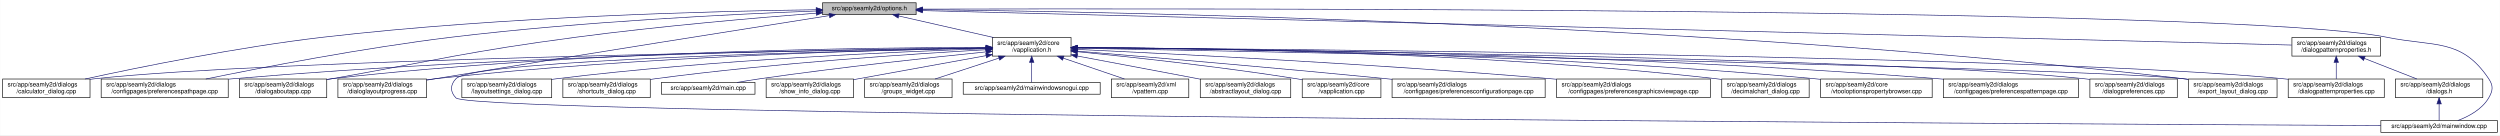
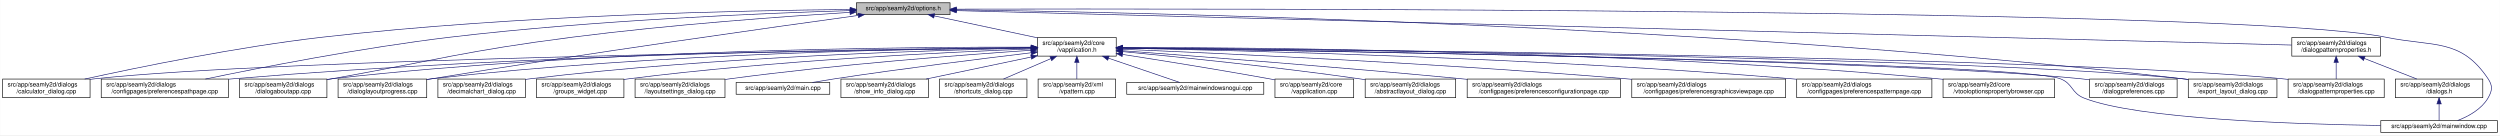
- <svg xmlns="http://www.w3.org/2000/svg" xmlns:xlink="http://www.w3.org/1999/xlink" width="4034pt" height="218pt" viewBox="0.00 0.00 4033.50 218.00">
+ <svg xmlns="http://www.w3.org/2000/svg" xmlns:xlink="http://www.w3.org/1999/xlink" width="4032pt" height="218pt" viewBox="0.00 0.00 4031.50 218.00">
  <g id="graph0" class="graph" transform="scale(1 1) rotate(0) translate(4 214)">
-     <polygon fill="white" stroke="transparent" points="-4,4 -4,-214 4029.5,-214 4029.5,4 -4,4" />
+     <polygon fill="white" stroke="transparent" points="-4,4 -4,-214 4027.5,-214 4027.5,4 -4,4" />
    <g id="node1" class="node">
      <g id="a_node1">
        <a xlink:title=" ">
-           <polygon fill="#bfbfbf" stroke="black" points="1323,-190.5 1323,-209.5 1474,-209.5 1474,-190.5 1323,-190.5" />
-           <text text-anchor="middle" x="1398.5" y="-197.5" font-family="Helvetica,sans-Serif" font-size="10.00">src/app/seamly2d/options.h</text>
+           <polygon fill="#bfbfbf" stroke="black" points="1377,-190.5 1377,-209.5 1528,-209.5 1528,-190.5 1377,-190.5" />
+           <text text-anchor="middle" x="1452.5" y="-197.5" font-family="Helvetica,sans-Serif" font-size="10.00">src/app/seamly2d/options.h</text>
        </a>
      </g>
    </g>
    <g id="node2" class="node">
      <g id="a_node2">
        <a xlink:href="../../d9/d02/vapplication_8h.html" target="_top" xlink:title=" ">
-           <polygon fill="white" stroke="black" points="1597,-123.5 1597,-153.5 1724,-153.5 1724,-123.5 1597,-123.5" />
-           <text text-anchor="start" x="1605" y="-141.5" font-family="Helvetica,sans-Serif" font-size="10.00">src/app/seamly2d/core</text>
-           <text text-anchor="middle" x="1660.5" y="-130.5" font-family="Helvetica,sans-Serif" font-size="10.00">/vapplication.h</text>
+           <polygon fill="white" stroke="black" points="1669,-123.5 1669,-153.5 1796,-153.5 1796,-123.5 1669,-123.5" />
+           <text text-anchor="start" x="1677" y="-141.5" font-family="Helvetica,sans-Serif" font-size="10.00">src/app/seamly2d/core</text>
+           <text text-anchor="middle" x="1732.5" y="-130.5" font-family="Helvetica,sans-Serif" font-size="10.00">/vapplication.h</text>
        </a>
      </g>
    </g>
    <g id="edge1" class="edge">
-       <path fill="none" stroke="midnightblue" d="M1445.92,-188.23C1488.74,-178.51 1552,-164.14 1598.75,-153.52" />
-       <polygon fill="midnightblue" stroke="midnightblue" points="1445.01,-184.85 1436.04,-190.48 1446.57,-191.67 1445.01,-184.85" />
+       <path fill="none" stroke="midnightblue" d="M1502.47,-188.38C1548.97,-178.5 1618.49,-163.73 1668.92,-153.01" />
+       <polygon fill="midnightblue" stroke="midnightblue" points="1501.67,-184.97 1492.62,-190.48 1503.13,-191.82 1501.67,-184.97" />
    </g>
    <g id="node5" class="node">
      <g id="a_node5">
        <a xlink:href="../../d7/dfa/calculator__dialog_8cpp.html" target="_top" xlink:title=" ">
          <polygon fill="white" stroke="black" points="0,-56.5 0,-86.5 141,-86.5 141,-56.5 0,-56.5" />
          <text text-anchor="start" x="8" y="-74.5" font-family="Helvetica,sans-Serif" font-size="10.00">src/app/seamly2d/dialogs</text>
          <text text-anchor="middle" x="70.5" y="-63.5" font-family="Helvetica,sans-Serif" font-size="10.00">/calculator_dialog.cpp</text>
        </a>
      </g>
    </g>
    <g id="edge24" class="edge">
-       <path fill="none" stroke="midnightblue" d="M1312.68,-198.29C1154.78,-196.16 807.78,-187.7 517.5,-154 379.2,-137.95 219.12,-105.29 133.04,-86.55" />
-       <polygon fill="midnightblue" stroke="midnightblue" points="1312.76,-201.79 1322.8,-198.42 1312.85,-194.79 1312.76,-201.79" />
-     </g>
-     <g id="node7" class="node">
-       <g id="a_node7">
+       <path fill="none" stroke="midnightblue" d="M1366.82,-198.69C1201.6,-197.25 827.7,-189.91 515.5,-154 377.59,-138.14 217.98,-105.33 132.38,-86.53" />
+       <polygon fill="midnightblue" stroke="midnightblue" points="1366.89,-202.19 1376.92,-198.77 1366.95,-195.19 1366.89,-202.19" />
+     </g>
+     <g id="node8" class="node">
+       <g id="a_node8">
        <a xlink:href="../../dc/d20/preferencespathpage_8cpp.html" target="_top" xlink:title=" ">
          <polygon fill="white" stroke="black" points="159,-56.5 159,-86.5 364,-86.5 364,-56.5 159,-56.5" />
          <text text-anchor="start" x="167" y="-74.5" font-family="Helvetica,sans-Serif" font-size="10.00">src/app/seamly2d/dialogs</text>
          <text text-anchor="middle" x="261.5" y="-63.5" font-family="Helvetica,sans-Serif" font-size="10.00">/configpages/preferencespathpage.cpp</text>
        </a>
      </g>
    </g>
    <g id="edge25" class="edge">
-       <path fill="none" stroke="midnightblue" d="M1312.79,-196.23C1184.49,-191.42 935.06,-179.49 724.5,-154 582.3,-136.79 417.47,-104.87 327.87,-86.5" />
-       <polygon fill="midnightblue" stroke="midnightblue" points="1312.82,-199.74 1322.95,-196.61 1313.08,-192.74 1312.82,-199.74" />
-     </g>
-     <g id="node12" class="node">
-       <g id="a_node12">
+       <path fill="none" stroke="midnightblue" d="M1366.73,-196.88C1229.87,-192.8 953.84,-181.64 721.5,-154 579.96,-137.16 415.95,-105.03 327.04,-86.54" />
+       <polygon fill="midnightblue" stroke="midnightblue" points="1366.64,-200.38 1376.74,-197.18 1366.85,-193.39 1366.64,-200.38" />
+     </g>
+     <g id="node10" class="node">
+       <g id="a_node10">
        <a xlink:href="../../dd/d64/dialogaboutapp_8cpp.html" target="_top" xlink:title=" ">
          <polygon fill="white" stroke="black" points="382,-56.5 382,-86.5 523,-86.5 523,-56.5 382,-56.5" />
          <text text-anchor="start" x="390" y="-74.5" font-family="Helvetica,sans-Serif" font-size="10.00">src/app/seamly2d/dialogs</text>
          <text text-anchor="middle" x="452.5" y="-63.5" font-family="Helvetica,sans-Serif" font-size="10.00">/dialogaboutapp.cpp</text>
        </a>
      </g>
    </g>
    <g id="edge26" class="edge">
-       <path fill="none" stroke="midnightblue" d="M1312.82,-192.76C1217.9,-185.39 1060.42,-171.86 925.5,-154 749.41,-130.68 706.41,-117.92 531.5,-87 528.75,-86.51 525.95,-86.02 523.13,-85.51" />
-       <polygon fill="midnightblue" stroke="midnightblue" points="1312.7,-196.26 1322.94,-193.54 1313.24,-189.28 1312.7,-196.26" />
-     </g>
-     <g id="node13" class="node">
-       <g id="a_node13">
+       <path fill="none" stroke="midnightblue" d="M1366.37,-194.07C1260.62,-187.47 1075.9,-174.22 918.5,-154 745.36,-131.76 703.35,-117.65 531.5,-87 528.75,-86.51 525.96,-86.01 523.13,-85.5" />
+       <polygon fill="midnightblue" stroke="midnightblue" points="1366.47,-197.58 1376.67,-194.7 1366.91,-190.59 1366.47,-197.58" />
+     </g>
+     <g id="node12" class="node">
+       <g id="a_node12">
        <a xlink:href="../../d6/d89/dialoglayoutprogress_8cpp.html" target="_top" xlink:title=" ">
          <polygon fill="white" stroke="black" points="541,-56.5 541,-86.5 684,-86.5 684,-56.5 541,-56.5" />
          <text text-anchor="start" x="549" y="-74.5" font-family="Helvetica,sans-Serif" font-size="10.00">src/app/seamly2d/dialogs</text>
          <text text-anchor="middle" x="612.5" y="-63.5" font-family="Helvetica,sans-Serif" font-size="10.00">/dialoglayoutprogress.cpp</text>
        </a>
      </g>
    </g>
-     <g id="edge31" class="edge">
-       <path fill="none" stroke="midnightblue" d="M1333.98,-188.86C1210.53,-169.42 932.39,-125.43 698.5,-87 693.87,-86.24 689.1,-85.45 684.29,-84.65" />
-       <polygon fill="midnightblue" stroke="midnightblue" points="1333.59,-192.34 1344.02,-190.44 1334.68,-185.43 1333.59,-192.34" />
+     <g id="edge27" class="edge">
+       <path fill="none" stroke="midnightblue" d="M1379.58,-189.07C1244.04,-170.43 944.22,-128.35 692.5,-87 689.71,-86.54 686.88,-86.07 684.01,-85.58" />
+       <polygon fill="midnightblue" stroke="midnightblue" points="1379.45,-192.58 1389.83,-190.48 1380.4,-185.65 1379.45,-192.58" />
    </g>
    <g id="node16" class="node">
      <g id="a_node16">
        <a xlink:href="../../dd/d54/export__layout__dialog_8cpp.html" target="_top" xlink:title=" ">
-           <polygon fill="white" stroke="black" points="3527,-56.5 3527,-86.5 3670,-86.5 3670,-56.5 3527,-56.5" />
-           <text text-anchor="start" x="3535" y="-74.5" font-family="Helvetica,sans-Serif" font-size="10.00">src/app/seamly2d/dialogs</text>
-           <text text-anchor="middle" x="3598.5" y="-63.5" font-family="Helvetica,sans-Serif" font-size="10.00">/export_layout_dialog.cpp</text>
+           <polygon fill="white" stroke="black" points="3525,-56.5 3525,-86.5 3668,-86.5 3668,-56.5 3525,-56.5" />
+           <text text-anchor="start" x="3533" y="-74.5" font-family="Helvetica,sans-Serif" font-size="10.00">src/app/seamly2d/dialogs</text>
+           <text text-anchor="middle" x="3596.5" y="-63.5" font-family="Helvetica,sans-Serif" font-size="10.00">/export_layout_dialog.cpp</text>
        </a>
      </g>
    </g>
    <g id="edge32" class="edge">
-       <path fill="none" stroke="midnightblue" d="M1484.77,-198.35C1773.56,-195.34 2732.43,-178.63 3518.5,-87 3521.16,-86.69 3523.87,-86.35 3526.61,-85.97" />
-       <polygon fill="midnightblue" stroke="midnightblue" points="1484.34,-194.85 1474.37,-198.46 1484.41,-201.85 1484.34,-194.85" />
-     </g>
-     <g id="node23" class="node">
-       <g id="a_node23">
+       <path fill="none" stroke="midnightblue" d="M1538.39,-198.11C1821.73,-194.38 2752.23,-175.7 3515.5,-87 3518.48,-86.65 3521.52,-86.27 3524.58,-85.85" />
+       <polygon fill="midnightblue" stroke="midnightblue" points="1538.14,-194.61 1528.19,-198.24 1538.23,-201.61 1538.14,-194.61" />
+     </g>
+     <g id="node24" class="node">
+       <g id="a_node24">
        <a xlink:href="../../d8/dd9/mainwindow_8cpp.html" target="_top" xlink:title=" ">
-           <polygon fill="white" stroke="black" points="3837.5,-0.5 3837.5,-19.5 4025.5,-19.5 4025.5,-0.5 3837.5,-0.5" />
-           <text text-anchor="middle" x="3931.5" y="-7.5" font-family="Helvetica,sans-Serif" font-size="10.00">src/app/seamly2d/mainwindow.cpp</text>
+           <polygon fill="white" stroke="black" points="3835.5,-0.5 3835.5,-19.5 4023.5,-19.5 4023.5,-0.5 3835.5,-0.5" />
+           <text text-anchor="middle" x="3929.5" y="-7.5" font-family="Helvetica,sans-Serif" font-size="10.00">src/app/seamly2d/mainwindow.cpp</text>
        </a>
      </g>
    </g>
    <g id="edge33" class="edge">
-       <path fill="none" stroke="midnightblue" d="M1484.5,-199.28C1891.22,-200.37 3611.75,-202.09 3846.5,-154 3924.04,-138.12 3967.3,-152.66 4011.5,-87 4019.19,-75.57 4018.46,-67.89 4011.5,-56 4000.8,-37.71 3979.63,-26.27 3961.75,-19.51" />
-       <polygon fill="midnightblue" stroke="midnightblue" points="1484.29,-195.78 1474.28,-199.26 1484.27,-202.78 1484.29,-195.78" />
+       <path fill="none" stroke="midnightblue" d="M1538.14,-199.24C1938.36,-200.12 3614.54,-200.95 3843.5,-154 3921.03,-138.1 3964.3,-152.66 4008.5,-87 4016.19,-75.57 4015.42,-67.91 4008.5,-56 3997.95,-37.85 3977.04,-26.41 3959.38,-19.61" />
+       <polygon fill="midnightblue" stroke="midnightblue" points="1538.09,-195.74 1528.08,-199.22 1538.07,-202.74 1538.09,-195.74" />
    </g>
    <g id="node25" class="node">
      <g id="a_node25">
        <a xlink:href="../../d5/d4e/dialogpatternproperties_8h.html" target="_top" xlink:title=" ">
-           <polygon fill="white" stroke="black" points="3694,-123.5 3694,-153.5 3837,-153.5 3837,-123.5 3694,-123.5" />
-           <text text-anchor="start" x="3702" y="-141.5" font-family="Helvetica,sans-Serif" font-size="10.00">src/app/seamly2d/dialogs</text>
-           <text text-anchor="middle" x="3765.5" y="-130.5" font-family="Helvetica,sans-Serif" font-size="10.00">/dialogpatternproperties.h</text>
-         </a>
-       </g>
-     </g>
-     <g id="edge27" class="edge">
-       <path fill="none" stroke="midnightblue" d="M1484.48,-196.84C1859.48,-187.41 3348.54,-149.98 3693.77,-141.3" />
-       <polygon fill="midnightblue" stroke="midnightblue" points="1484.15,-193.35 1474.24,-197.1 1484.33,-200.34 1484.15,-193.35" />
+           <polygon fill="white" stroke="black" points="3692,-123.5 3692,-153.5 3835,-153.5 3835,-123.5 3692,-123.5" />
+           <text text-anchor="start" x="3700" y="-141.5" font-family="Helvetica,sans-Serif" font-size="10.00">src/app/seamly2d/dialogs</text>
+           <text text-anchor="middle" x="3763.5" y="-130.5" font-family="Helvetica,sans-Serif" font-size="10.00">/dialogpatternproperties.h</text>
+         </a>
+       </g>
+     </g>
+     <g id="edge28" class="edge">
+       <path fill="none" stroke="midnightblue" d="M1538.14,-196.8C1906.48,-187.31 3352.6,-150.08 3691.95,-141.34" />
+       <polygon fill="midnightblue" stroke="midnightblue" points="1537.98,-193.3 1528.08,-197.05 1538.16,-200.3 1537.98,-193.3" />
    </g>
    <g id="node3" class="node">
      <g id="a_node3">
-         <a xlink:href="../../dd/db4/abstractlayout__dialog_8cpp.html" target="_top" xlink:title=" ">
-           <polygon fill="white" stroke="black" points="1932.5,-56.5 1932.5,-86.5 2078.5,-86.5 2078.5,-56.5 1932.5,-56.5" />
-           <text text-anchor="start" x="1940.5" y="-74.5" font-family="Helvetica,sans-Serif" font-size="10.00">src/app/seamly2d/dialogs</text>
-           <text text-anchor="middle" x="2005.5" y="-63.5" font-family="Helvetica,sans-Serif" font-size="10.00">/abstractlayout_dialog.cpp</text>
+         <a xlink:href="../../d3/dd8/vapplication_8cpp.html" target="_top" xlink:title=" ">
+           <polygon fill="white" stroke="black" points="2052,-56.5 2052,-86.5 2179,-86.5 2179,-56.5 2052,-56.5" />
+           <text text-anchor="start" x="2060" y="-74.5" font-family="Helvetica,sans-Serif" font-size="10.00">src/app/seamly2d/core</text>
+           <text text-anchor="middle" x="2115.5" y="-63.5" font-family="Helvetica,sans-Serif" font-size="10.00">/vapplication.cpp</text>
        </a>
      </g>
    </g>
    <g id="edge2" class="edge">
-       <path fill="none" stroke="midnightblue" d="M1734.09,-123.64C1792.57,-112.62 1873.96,-97.28 1932.33,-86.29" />
-       <polygon fill="midnightblue" stroke="midnightblue" points="1733.36,-120.21 1724.18,-125.5 1734.66,-127.09 1733.36,-120.21" />
+       <path fill="none" stroke="midnightblue" d="M1806.36,-126.2C1869.24,-116.41 1961.93,-101.56 2042.5,-87 2045.55,-86.45 2048.67,-85.87 2051.82,-85.28" />
+       <polygon fill="midnightblue" stroke="midnightblue" points="1805.48,-122.8 1796.14,-127.79 1806.56,-129.72 1805.48,-122.8" />
    </g>
    <g id="node4" class="node">
      <g id="a_node4">
-         <a xlink:href="../../d3/dd8/vapplication_8cpp.html" target="_top" xlink:title=" ">
-           <polygon fill="white" stroke="black" points="2097,-56.5 2097,-86.5 2224,-86.5 2224,-56.5 2097,-56.5" />
-           <text text-anchor="start" x="2105" y="-74.5" font-family="Helvetica,sans-Serif" font-size="10.00">src/app/seamly2d/core</text>
-           <text text-anchor="middle" x="2160.5" y="-63.5" font-family="Helvetica,sans-Serif" font-size="10.00">/vapplication.cpp</text>
+         <a xlink:href="../../dd/db4/abstractlayout__dialog_8cpp.html" target="_top" xlink:title=" ">
+           <polygon fill="white" stroke="black" points="2197.5,-56.5 2197.5,-86.5 2343.5,-86.5 2343.5,-56.5 2197.5,-56.5" />
+           <text text-anchor="start" x="2205.5" y="-74.5" font-family="Helvetica,sans-Serif" font-size="10.00">src/app/seamly2d/dialogs</text>
+           <text text-anchor="middle" x="2270.5" y="-63.5" font-family="Helvetica,sans-Serif" font-size="10.00">/abstractlayout_dialog.cpp</text>
        </a>
      </g>
    </g>
    <g id="edge3" class="edge">
-       <path fill="none" stroke="midnightblue" d="M1734.12,-130.56C1819.41,-122.12 1964.04,-106.53 2087.5,-87 2090.56,-86.52 2093.69,-85.99 2096.85,-85.45" />
-       <polygon fill="midnightblue" stroke="midnightblue" points="1733.62,-127.09 1724.02,-131.56 1734.31,-134.06 1733.62,-127.09" />
+       <path fill="none" stroke="midnightblue" d="M1806.46,-130.72C1896.63,-122.13 2053.59,-106.11 2187.5,-87 2190.69,-86.55 2193.94,-86.06 2197.22,-85.56" />
+       <polygon fill="midnightblue" stroke="midnightblue" points="1805.96,-127.25 1796.33,-131.68 1806.62,-134.22 1805.96,-127.25" />
    </g>
    <g id="edge4" class="edge">
-       <path fill="none" stroke="midnightblue" d="M1586.51,-136.48C1323.28,-132.62 432.93,-117.58 149.5,-87 146.73,-86.7 143.91,-86.36 141.06,-85.99" />
-       <polygon fill="midnightblue" stroke="midnightblue" points="1586.67,-139.98 1596.72,-136.63 1586.77,-132.98 1586.67,-139.98" />
+       <path fill="none" stroke="midnightblue" d="M1658.64,-136.61C1387.57,-133.12 447.77,-118.95 149.5,-87 146.73,-86.7 143.91,-86.36 141.06,-85.99" />
+       <polygon fill="midnightblue" stroke="midnightblue" points="1658.72,-140.11 1668.76,-136.74 1658.81,-133.11 1658.72,-140.11" />
    </g>
    <g id="node6" class="node">
      <g id="a_node6">
        <a xlink:href="../../d2/d2d/preferencesconfigurationpage_8cpp.html" target="_top" xlink:title=" ">
-           <polygon fill="white" stroke="black" points="2242,-56.5 2242,-86.5 2489,-86.5 2489,-56.5 2242,-56.5" />
-           <text text-anchor="start" x="2250" y="-74.5" font-family="Helvetica,sans-Serif" font-size="10.00">src/app/seamly2d/dialogs</text>
-           <text text-anchor="middle" x="2365.5" y="-63.5" font-family="Helvetica,sans-Serif" font-size="10.00">/configpages/preferencesconfigurationpage.cpp</text>
+           <polygon fill="white" stroke="black" points="2362,-56.5 2362,-86.5 2609,-86.5 2609,-56.5 2362,-56.5" />
+           <text text-anchor="start" x="2370" y="-74.5" font-family="Helvetica,sans-Serif" font-size="10.00">src/app/seamly2d/dialogs</text>
+           <text text-anchor="middle" x="2485.5" y="-63.5" font-family="Helvetica,sans-Serif" font-size="10.00">/configpages/preferencesconfigurationpage.cpp</text>
        </a>
      </g>
    </g>
    <g id="edge5" class="edge">
-       <path fill="none" stroke="midnightblue" d="M1734.25,-131.48C1843.24,-122.46 2053.74,-104.63 2232.5,-87 2235.62,-86.69 2238.78,-86.38 2241.97,-86.05" />
-       <polygon fill="midnightblue" stroke="midnightblue" points="1733.7,-128.01 1724.02,-132.32 1734.28,-134.99 1733.7,-128.01" />
+       <path fill="none" stroke="midnightblue" d="M1806.58,-132.12C1922.92,-123.53 2155.52,-105.76 2352.5,-87 2355.62,-86.7 2358.78,-86.4 2361.97,-86.08" />
+       <polygon fill="midnightblue" stroke="midnightblue" points="1806.08,-128.65 1796.37,-132.88 1806.6,-135.63 1806.08,-128.65" />
+     </g>
+     <g id="node7" class="node">
+       <g id="a_node7">
+         <a xlink:href="../../d9/d70/preferencesgraphicsviewpage_8cpp.html" target="_top" xlink:title=" ">
+           <polygon fill="white" stroke="black" points="2627.5,-56.5 2627.5,-86.5 2875.5,-86.5 2875.5,-56.5 2627.5,-56.5" />
+           <text text-anchor="start" x="2635.5" y="-74.5" font-family="Helvetica,sans-Serif" font-size="10.00">src/app/seamly2d/dialogs</text>
+           <text text-anchor="middle" x="2751.5" y="-63.5" font-family="Helvetica,sans-Serif" font-size="10.00">/configpages/preferencesgraphicsviewpage.cpp</text>
+         </a>
+       </g>
    </g>
    <g id="edge6" class="edge">
-       <path fill="none" stroke="midnightblue" d="M1586.46,-136.94C1388.92,-134.95 833.08,-126.03 372.5,-87 369.79,-86.77 367.04,-86.52 364.27,-86.26" />
-       <polygon fill="midnightblue" stroke="midnightblue" points="1586.68,-140.45 1596.72,-137.04 1586.75,-133.45 1586.68,-140.45" />
-     </g>
-     <g id="node8" class="node">
-       <g id="a_node8">
-         <a xlink:href="../../d9/d70/preferencesgraphicsviewpage_8cpp.html" target="_top" xlink:title=" ">
-           <polygon fill="white" stroke="black" points="2507.5,-56.5 2507.5,-86.5 2755.5,-86.5 2755.5,-56.5 2507.5,-56.5" />
-           <text text-anchor="start" x="2515.5" y="-74.5" font-family="Helvetica,sans-Serif" font-size="10.00">src/app/seamly2d/dialogs</text>
-           <text text-anchor="middle" x="2631.5" y="-63.5" font-family="Helvetica,sans-Serif" font-size="10.00">/configpages/preferencesgraphicsviewpage.cpp</text>
-         </a>
-       </g>
+       <path fill="none" stroke="midnightblue" d="M1806.31,-134.56C1958.28,-128.22 2317.08,-111.81 2617.5,-87 2620.76,-86.73 2624.07,-86.45 2627.41,-86.15" />
+       <polygon fill="midnightblue" stroke="midnightblue" points="1806.01,-131.07 1796.16,-134.98 1806.3,-138.06 1806.01,-131.07" />
    </g>
    <g id="edge7" class="edge">
-       <path fill="none" stroke="midnightblue" d="M1734.27,-134.23C1880.2,-127.5 2215.94,-110.71 2497.5,-87 2500.76,-86.73 2504.07,-86.44 2507.41,-86.14" />
-       <polygon fill="midnightblue" stroke="midnightblue" points="1733.93,-130.74 1724.1,-134.7 1734.25,-137.73 1733.93,-130.74" />
+       <path fill="none" stroke="midnightblue" d="M1658.97,-137.17C1454.6,-135.72 862.5,-128.01 372.5,-87 369.79,-86.77 367.04,-86.53 364.27,-86.27" />
+       <polygon fill="midnightblue" stroke="midnightblue" points="1658.97,-140.67 1668.99,-137.23 1659.01,-133.67 1658.97,-140.67" />
    </g>
    <g id="node9" class="node">
      <g id="a_node9">
-         <a xlink:href="../../dd/dc2/decimalchart__dialog_8cpp.html" target="_top" xlink:title=" ">
-           <polygon fill="white" stroke="black" points="2774,-56.5 2774,-86.5 2915,-86.5 2915,-56.5 2774,-56.5" />
-           <text text-anchor="start" x="2782" y="-74.5" font-family="Helvetica,sans-Serif" font-size="10.00">src/app/seamly2d/dialogs</text>
-           <text text-anchor="middle" x="2844.5" y="-63.5" font-family="Helvetica,sans-Serif" font-size="10.00">/decimalchart_dialog.cpp</text>
+         <a xlink:href="../../dc/d63/preferencespatternpage_8cpp.html" target="_top" xlink:title=" ">
+           <polygon fill="white" stroke="black" points="2893.5,-56.5 2893.5,-86.5 3111.5,-86.5 3111.5,-56.5 2893.5,-56.5" />
+           <text text-anchor="start" x="2901.5" y="-74.5" font-family="Helvetica,sans-Serif" font-size="10.00">src/app/seamly2d/dialogs</text>
+           <text text-anchor="middle" x="3002.5" y="-63.5" font-family="Helvetica,sans-Serif" font-size="10.00">/configpages/preferencespatternpage.cpp</text>
        </a>
      </g>
    </g>
    <g id="edge8" class="edge">
-       <path fill="none" stroke="midnightblue" d="M1734.23,-137.52C1912.04,-136.83 2378.3,-130.63 2764.5,-87 2767.59,-86.65 2770.73,-86.26 2773.91,-85.82" />
-       <polygon fill="midnightblue" stroke="midnightblue" points="1734.2,-134.02 1724.21,-137.56 1734.22,-141.02 1734.2,-134.02" />
-     </g>
-     <g id="node10" class="node">
-       <g id="a_node10">
-         <a xlink:href="../../d2/d00/vtooloptionspropertybrowser_8cpp.html" target="_top" xlink:title=" ">
-           <polygon fill="white" stroke="black" points="2933.5,-56.5 2933.5,-86.5 3113.5,-86.5 3113.5,-56.5 2933.5,-56.5" />
-           <text text-anchor="start" x="2941.5" y="-74.5" font-family="Helvetica,sans-Serif" font-size="10.00">src/app/seamly2d/core</text>
-           <text text-anchor="middle" x="3023.5" y="-63.5" font-family="Helvetica,sans-Serif" font-size="10.00">/vtooloptionspropertybrowser.cpp</text>
-         </a>
-       </g>
+       <path fill="none" stroke="midnightblue" d="M1806.35,-136.27C1989.31,-132.79 2478.21,-120.82 2884.5,-87 2887.38,-86.76 2890.3,-86.5 2893.24,-86.23" />
+       <polygon fill="midnightblue" stroke="midnightblue" points="1806.23,-132.77 1796.3,-136.46 1806.37,-139.77 1806.23,-132.77" />
    </g>
    <g id="edge9" class="edge">
-       <path fill="none" stroke="midnightblue" d="M1734.18,-137.23C1928.86,-135.93 2472.95,-128.56 2923.5,-87 2926.73,-86.7 2930.02,-86.37 2933.34,-86.01" />
-       <polygon fill="midnightblue" stroke="midnightblue" points="1734.04,-133.73 1724.06,-137.29 1734.09,-140.73 1734.04,-133.73" />
+       <path fill="none" stroke="midnightblue" d="M1658.72,-137.97C1470.31,-138.39 956.35,-134.69 531.5,-87 528.73,-86.69 525.91,-86.34 523.06,-85.96" />
+       <polygon fill="midnightblue" stroke="midnightblue" points="1658.79,-141.47 1668.78,-137.94 1658.77,-134.47 1658.79,-141.47" />
    </g>
    <g id="node11" class="node">
      <g id="a_node11">
-         <a xlink:href="../../dc/d63/preferencespatternpage_8cpp.html" target="_top" xlink:title=" ">
-           <polygon fill="white" stroke="black" points="3131.5,-56.5 3131.5,-86.5 3349.5,-86.5 3349.5,-56.5 3131.5,-56.5" />
-           <text text-anchor="start" x="3139.5" y="-74.5" font-family="Helvetica,sans-Serif" font-size="10.00">src/app/seamly2d/dialogs</text>
-           <text text-anchor="middle" x="3240.5" y="-63.5" font-family="Helvetica,sans-Serif" font-size="10.00">/configpages/preferencespatternpage.cpp</text>
+         <a xlink:href="../../d2/d00/vtooloptionspropertybrowser_8cpp.html" target="_top" xlink:title=" ">
+           <polygon fill="white" stroke="black" points="3129.5,-56.5 3129.5,-86.5 3309.5,-86.5 3309.5,-56.5 3129.5,-56.5" />
+           <text text-anchor="start" x="3137.5" y="-74.5" font-family="Helvetica,sans-Serif" font-size="10.00">src/app/seamly2d/core</text>
+           <text text-anchor="middle" x="3219.5" y="-63.5" font-family="Helvetica,sans-Serif" font-size="10.00">/vtooloptionspropertybrowser.cpp</text>
        </a>
      </g>
    </g>
    <g id="edge10" class="edge">
-       <path fill="none" stroke="midnightblue" d="M1734.22,-137.24C1948.76,-135.98 2591.27,-128.73 3122.5,-87 3125.38,-86.77 3128.3,-86.53 3131.24,-86.27" />
-       <polygon fill="midnightblue" stroke="midnightblue" points="1734,-133.74 1724.02,-137.29 1734.04,-140.74 1734,-133.74" />
+       <path fill="none" stroke="midnightblue" d="M1806.47,-137.64C2014.11,-137.43 2619.86,-132.63 3120.5,-87 3123.44,-86.73 3126.43,-86.44 3129.44,-86.12" />
+       <polygon fill="midnightblue" stroke="midnightblue" points="1806.29,-134.14 1796.3,-137.65 1806.3,-141.14 1806.29,-134.14" />
    </g>
    <g id="edge11" class="edge">
-       <path fill="none" stroke="midnightblue" d="M1586.73,-137.68C1406.13,-137.38 927.6,-132 531.5,-87 528.73,-86.69 525.91,-86.33 523.06,-85.95" />
-       <polygon fill="midnightblue" stroke="midnightblue" points="1586.91,-141.18 1596.91,-137.7 1586.92,-134.18 1586.91,-141.18" />
+       <path fill="none" stroke="midnightblue" d="M1658.84,-137.23C1488.29,-135.87 1053.3,-128.28 692.5,-87 689.84,-86.7 687.13,-86.36 684.39,-85.99" />
+       <polygon fill="midnightblue" stroke="midnightblue" points="1658.93,-140.73 1668.96,-137.3 1658.98,-133.73 1658.93,-140.73" />
+     </g>
+     <g id="node13" class="node">
+       <g id="a_node13">
+         <a xlink:href="../../d5/d18/dialogpatternproperties_8cpp.html" target="_top" xlink:title=" ">
+           <polygon fill="white" stroke="black" points="3686,-56.5 3686,-86.5 3841,-86.5 3841,-56.5 3686,-56.5" />
+           <text text-anchor="start" x="3694" y="-74.5" font-family="Helvetica,sans-Serif" font-size="10.00">src/app/seamly2d/dialogs</text>
+           <text text-anchor="middle" x="3763.5" y="-63.5" font-family="Helvetica,sans-Serif" font-size="10.00">/dialogpatternproperties.cpp</text>
+         </a>
+       </g>
    </g>
    <g id="edge12" class="edge">
-       <path fill="none" stroke="midnightblue" d="M1586.69,-136.5C1425.18,-133.7 1028.51,-123.36 698.5,-87 693.83,-86.49 689.04,-85.88 684.21,-85.22" />
-       <polygon fill="midnightblue" stroke="midnightblue" points="1586.92,-140.01 1596.98,-136.68 1587.04,-133.01 1586.92,-140.01" />
+       <path fill="none" stroke="midnightblue" d="M1806.61,-136.96C2115.72,-134.47 3303.49,-122.75 3676.5,-87 3679.55,-86.71 3682.65,-86.37 3685.78,-86" />
+       <polygon fill="midnightblue" stroke="midnightblue" points="1806.39,-133.46 1796.42,-137.04 1806.45,-140.46 1806.39,-133.46" />
    </g>
    <g id="node14" class="node">
      <g id="a_node14">
        <a xlink:href="../../d5/dc5/dialogpreferences_8cpp.html" target="_top" xlink:title=" ">
-           <polygon fill="white" stroke="black" points="3368,-56.5 3368,-86.5 3509,-86.5 3509,-56.5 3368,-56.5" />
-           <text text-anchor="start" x="3376" y="-74.5" font-family="Helvetica,sans-Serif" font-size="10.00">src/app/seamly2d/dialogs</text>
-           <text text-anchor="middle" x="3438.5" y="-63.5" font-family="Helvetica,sans-Serif" font-size="10.00">/dialogpreferences.cpp</text>
+           <polygon fill="white" stroke="black" points="3366,-56.5 3366,-86.5 3507,-86.5 3507,-56.5 3366,-56.5" />
+           <text text-anchor="start" x="3374" y="-74.5" font-family="Helvetica,sans-Serif" font-size="10.00">src/app/seamly2d/dialogs</text>
+           <text text-anchor="middle" x="3436.5" y="-63.5" font-family="Helvetica,sans-Serif" font-size="10.00">/dialogpreferences.cpp</text>
        </a>
      </g>
    </g>
    <g id="edge13" class="edge">
-       <path fill="none" stroke="midnightblue" d="M1734.44,-136.77C2018.04,-133.76 3036.54,-120.77 3358.5,-87 3361.59,-86.68 3364.74,-86.3 3367.91,-85.89" />
-       <polygon fill="midnightblue" stroke="midnightblue" points="1734.22,-133.28 1724.26,-136.88 1734.3,-140.28 1734.22,-133.28" />
+       <path fill="none" stroke="midnightblue" d="M1806.62,-136.55C2081.95,-132.79 3045.72,-117.7 3351.5,-87 3356.12,-86.54 3360.86,-85.97 3365.64,-85.34" />
+       <polygon fill="midnightblue" stroke="midnightblue" points="1806.29,-133.05 1796.34,-136.69 1806.39,-140.05 1806.29,-133.05" />
    </g>
    <g id="node15" class="node">
      <g id="a_node15">
-         <a xlink:href="../../d5/d18/dialogpatternproperties_8cpp.html" target="_top" xlink:title=" ">
-           <polygon fill="white" stroke="black" points="3688,-56.5 3688,-86.5 3843,-86.5 3843,-56.5 3688,-56.5" />
-           <text text-anchor="start" x="3696" y="-74.5" font-family="Helvetica,sans-Serif" font-size="10.00">src/app/seamly2d/dialogs</text>
-           <text text-anchor="middle" x="3765.5" y="-63.5" font-family="Helvetica,sans-Serif" font-size="10.00">/dialogpatternproperties.cpp</text>
+         <a xlink:href="../../dd/dc2/decimalchart__dialog_8cpp.html" target="_top" xlink:title=" ">
+           <polygon fill="white" stroke="black" points="702,-56.5 702,-86.5 843,-86.5 843,-56.5 702,-56.5" />
+           <text text-anchor="start" x="710" y="-74.5" font-family="Helvetica,sans-Serif" font-size="10.00">src/app/seamly2d/dialogs</text>
+           <text text-anchor="middle" x="772.5" y="-63.5" font-family="Helvetica,sans-Serif" font-size="10.00">/decimalchart_dialog.cpp</text>
        </a>
      </g>
    </g>
    <g id="edge14" class="edge">
-       <path fill="none" stroke="midnightblue" d="M1734.81,-137.06C2051.64,-134.94 3291.05,-124.41 3679.5,-87 3682.21,-86.74 3684.97,-86.44 3687.75,-86.12" />
-       <polygon fill="midnightblue" stroke="midnightblue" points="1734.35,-133.56 1724.38,-137.12 1734.4,-140.56 1734.35,-133.56" />
+       <path fill="none" stroke="midnightblue" d="M1658.84,-136.37C1507.22,-133.35 1149.45,-122.74 851.5,-87 848.73,-86.67 845.91,-86.3 843.07,-85.9" />
+       <polygon fill="midnightblue" stroke="midnightblue" points="1658.9,-139.87 1668.96,-136.56 1659.03,-132.87 1658.9,-139.87" />
    </g>
    <g id="edge15" class="edge">
-       <path fill="none" stroke="midnightblue" d="M1734.28,-136.16C2057.37,-130.2 3339.2,-105.58 3518.5,-87 3521.17,-86.72 3523.88,-86.41 3526.62,-86.06" />
-       <polygon fill="midnightblue" stroke="midnightblue" points="1734.04,-132.66 1724.1,-136.35 1734.16,-139.66 1734.04,-132.66" />
+       <path fill="none" stroke="midnightblue" d="M1806.22,-136.88C2098.43,-134.18 3175.87,-122.01 3515.5,-87 3518.48,-86.69 3521.52,-86.34 3524.59,-85.95" />
+       <polygon fill="midnightblue" stroke="midnightblue" points="1806.12,-133.38 1796.16,-136.97 1806.19,-140.38 1806.12,-133.38" />
    </g>
    <g id="node17" class="node">
      <g id="a_node17">
-         <a xlink:href="../../d0/dfa/layoutsettings__dialog_8cpp.html" target="_top" xlink:title=" ">
-           <polygon fill="white" stroke="black" points="741,-56.5 741,-86.5 886,-86.5 886,-56.5 741,-56.5" />
-           <text text-anchor="start" x="749" y="-74.5" font-family="Helvetica,sans-Serif" font-size="10.00">src/app/seamly2d/dialogs</text>
-           <text text-anchor="middle" x="813.5" y="-63.5" font-family="Helvetica,sans-Serif" font-size="10.00">/layoutsettings_dialog.cpp</text>
+         <a xlink:href="../../db/d5c/groups__widget_8cpp.html" target="_top" xlink:title=" ">
+           <polygon fill="white" stroke="black" points="861,-56.5 861,-86.5 1002,-86.5 1002,-56.5 861,-56.5" />
+           <text text-anchor="start" x="869" y="-74.5" font-family="Helvetica,sans-Serif" font-size="10.00">src/app/seamly2d/dialogs</text>
+           <text text-anchor="middle" x="931.5" y="-63.5" font-family="Helvetica,sans-Serif" font-size="10.00">/groups_widget.cpp</text>
        </a>
      </g>
    </g>
    <g id="edge16" class="edge">
-       <path fill="none" stroke="midnightblue" d="M1586.61,-135.36C1449.67,-130.8 1147.37,-117.87 894.5,-87 891.81,-86.67 889.07,-86.31 886.3,-85.93" />
-       <polygon fill="midnightblue" stroke="midnightblue" points="1586.86,-138.87 1596.97,-135.7 1587.09,-131.88 1586.86,-138.87" />
+       <path fill="none" stroke="midnightblue" d="M1658.2,-135.04C1527.02,-130.09 1245.97,-116.75 1010.5,-87 1007.73,-86.65 1004.92,-86.27 1002.07,-85.86" />
+       <polygon fill="midnightblue" stroke="midnightblue" points="1658.4,-138.55 1668.52,-135.43 1658.66,-131.56 1658.4,-138.55" />
    </g>
    <g id="node18" class="node">
      <g id="a_node18">
-         <a xlink:href="../../dd/d84/shortcuts__dialog_8cpp.html" target="_top" xlink:title=" ">
-           <polygon fill="white" stroke="black" points="904,-56.5 904,-86.5 1045,-86.5 1045,-56.5 904,-56.5" />
-           <text text-anchor="start" x="912" y="-74.5" font-family="Helvetica,sans-Serif" font-size="10.00">src/app/seamly2d/dialogs</text>
-           <text text-anchor="middle" x="974.5" y="-63.5" font-family="Helvetica,sans-Serif" font-size="10.00">/shortcuts_dialog.cpp</text>
+         <a xlink:href="../../d0/dfa/layoutsettings__dialog_8cpp.html" target="_top" xlink:title=" ">
+           <polygon fill="white" stroke="black" points="1020,-56.5 1020,-86.5 1165,-86.5 1165,-56.5 1020,-56.5" />
+           <text text-anchor="start" x="1028" y="-74.5" font-family="Helvetica,sans-Serif" font-size="10.00">src/app/seamly2d/dialogs</text>
+           <text text-anchor="middle" x="1092.5" y="-63.5" font-family="Helvetica,sans-Serif" font-size="10.00">/layoutsettings_dialog.cpp</text>
        </a>
      </g>
    </g>
    <g id="edge17" class="edge">
-       <path fill="none" stroke="midnightblue" d="M1586.87,-133.72C1472.42,-127.32 1245.05,-112.48 1053.5,-87 1050.74,-86.63 1047.92,-86.23 1045.08,-85.81" />
-       <polygon fill="midnightblue" stroke="midnightblue" points="1586.75,-137.22 1596.92,-134.28 1587.13,-130.23 1586.75,-137.22" />
+       <path fill="none" stroke="midnightblue" d="M1658.52,-132.88C1551.29,-125.71 1346.58,-110.26 1173.5,-87 1170.81,-86.64 1168.07,-86.25 1165.31,-85.84" />
+       <polygon fill="midnightblue" stroke="midnightblue" points="1658.37,-136.37 1668.58,-133.54 1658.84,-129.39 1658.37,-136.37" />
    </g>
    <g id="node19" class="node">
      <g id="a_node19">
        <a xlink:href="../../dc/d14/app_2seamly2d_2main_8cpp.html" target="_top" xlink:title=" ">
-           <polygon fill="white" stroke="black" points="1063,-62 1063,-81 1214,-81 1214,-62 1063,-62" />
-           <text text-anchor="middle" x="1138.5" y="-69" font-family="Helvetica,sans-Serif" font-size="10.00">src/app/seamly2d/main.cpp</text>
+           <polygon fill="white" stroke="black" points="1183,-62 1183,-81 1334,-81 1334,-62 1183,-62" />
+           <text text-anchor="middle" x="1258.5" y="-69" font-family="Helvetica,sans-Serif" font-size="10.00">src/app/seamly2d/main.cpp</text>
        </a>
      </g>
    </g>
    <g id="edge18" class="edge">
-       <path fill="none" stroke="midnightblue" d="M1586.83,-130.28C1499.66,-121.45 1350.22,-105.37 1222.5,-87 1210.34,-85.25 1197.24,-83.11 1185.08,-81.02" />
-       <polygon fill="midnightblue" stroke="midnightblue" points="1586.59,-133.77 1596.89,-131.3 1587.29,-126.81 1586.59,-133.77" />
+       <path fill="none" stroke="midnightblue" d="M1658.61,-128.87C1580.08,-119.48 1452.33,-103.58 1342.5,-87 1330.65,-85.21 1317.89,-83.1 1305.98,-81.05" />
+       <polygon fill="midnightblue" stroke="midnightblue" points="1658.54,-132.39 1668.89,-130.1 1659.37,-125.44 1658.54,-132.39" />
    </g>
    <g id="node20" class="node">
      <g id="a_node20">
        <a xlink:href="../../d2/df4/show__info__dialog_8cpp.html" target="_top" xlink:title=" ">
-           <polygon fill="white" stroke="black" points="1232,-56.5 1232,-86.5 1373,-86.5 1373,-56.5 1232,-56.5" />
-           <text text-anchor="start" x="1240" y="-74.5" font-family="Helvetica,sans-Serif" font-size="10.00">src/app/seamly2d/dialogs</text>
-           <text text-anchor="middle" x="1302.5" y="-63.5" font-family="Helvetica,sans-Serif" font-size="10.00">/show_info_dialog.cpp</text>
+           <polygon fill="white" stroke="black" points="1352,-56.5 1352,-86.5 1493,-86.5 1493,-56.5 1352,-56.5" />
+           <text text-anchor="start" x="1360" y="-74.5" font-family="Helvetica,sans-Serif" font-size="10.00">src/app/seamly2d/dialogs</text>
+           <text text-anchor="middle" x="1422.5" y="-63.5" font-family="Helvetica,sans-Serif" font-size="10.00">/show_info_dialog.cpp</text>
        </a>
      </g>
    </g>
    <g id="edge19" class="edge">
-       <path fill="none" stroke="midnightblue" d="M1586.9,-124.23C1530.64,-114.07 1451.17,-99.7 1381.5,-87 1378.76,-86.5 1375.96,-85.99 1373.13,-85.47" />
-       <polygon fill="midnightblue" stroke="midnightblue" points="1586.31,-127.68 1596.78,-126.01 1587.56,-120.79 1586.31,-127.68" />
+       <path fill="none" stroke="midnightblue" d="M1658.6,-122C1607.22,-111.23 1539.29,-96.99 1489.49,-86.55" />
+       <polygon fill="midnightblue" stroke="midnightblue" points="1658.14,-125.48 1668.64,-124.11 1659.57,-118.63 1658.14,-125.48" />
    </g>
    <g id="node21" class="node">
      <g id="a_node21">
-         <a xlink:href="../../db/d5c/groups__widget_8cpp.html" target="_top" xlink:title=" ">
-           <polygon fill="white" stroke="black" points="1391,-56.5 1391,-86.5 1532,-86.5 1532,-56.5 1391,-56.5" />
-           <text text-anchor="start" x="1399" y="-74.5" font-family="Helvetica,sans-Serif" font-size="10.00">src/app/seamly2d/dialogs</text>
-           <text text-anchor="middle" x="1461.5" y="-63.5" font-family="Helvetica,sans-Serif" font-size="10.00">/groups_widget.cpp</text>
+         <a xlink:href="../../dd/d84/shortcuts__dialog_8cpp.html" target="_top" xlink:title=" ">
+           <polygon fill="white" stroke="black" points="1511,-56.5 1511,-86.5 1652,-86.5 1652,-56.5 1511,-56.5" />
+           <text text-anchor="start" x="1519" y="-74.5" font-family="Helvetica,sans-Serif" font-size="10.00">src/app/seamly2d/dialogs</text>
+           <text text-anchor="middle" x="1581.5" y="-63.5" font-family="Helvetica,sans-Serif" font-size="10.00">/shortcuts_dialog.cpp</text>
        </a>
      </g>
    </g>
    <g id="edge20" class="edge">
-       <path fill="none" stroke="midnightblue" d="M1607.62,-120.23C1575.43,-109.71 1534.83,-96.45 1504.6,-86.58" />
-       <polygon fill="midnightblue" stroke="midnightblue" points="1606.73,-123.62 1617.32,-123.4 1608.9,-116.96 1606.73,-123.62" />
+       <path fill="none" stroke="midnightblue" d="M1690.47,-119.41C1666.36,-109.03 1636.55,-96.2 1614.2,-86.58" />
+       <polygon fill="midnightblue" stroke="midnightblue" points="1689.17,-122.66 1699.74,-123.4 1691.93,-116.23 1689.17,-122.66" />
    </g>
    <g id="node22" class="node">
      <g id="a_node22">
+         <a xlink:href="../../d3/d49/vpattern_8cpp.html" target="_top" xlink:title=" ">
+           <polygon fill="white" stroke="black" points="1670,-56.5 1670,-86.5 1795,-86.5 1795,-56.5 1670,-56.5" />
+           <text text-anchor="start" x="1678" y="-74.5" font-family="Helvetica,sans-Serif" font-size="10.00">src/app/seamly2d/xml</text>
+           <text text-anchor="middle" x="1732.5" y="-63.5" font-family="Helvetica,sans-Serif" font-size="10.00">/vpattern.cpp</text>
+         </a>
+       </g>
+     </g>
+     <g id="edge21" class="edge">
+       <path fill="none" stroke="midnightblue" d="M1732.5,-113.11C1732.5,-104.15 1732.5,-94.32 1732.5,-86.58" />
+       <polygon fill="midnightblue" stroke="midnightblue" points="1729,-113.4 1732.5,-123.4 1736,-113.4 1729,-113.4" />
+     </g>
+     <g id="node23" class="node">
+       <g id="a_node23">
        <a xlink:href="../../d8/de8/mainwindowsnogui_8cpp.html" target="_top" xlink:title=" ">
-           <polygon fill="white" stroke="black" points="1550,-62 1550,-81 1771,-81 1771,-62 1550,-62" />
-           <text text-anchor="middle" x="1660.5" y="-69" font-family="Helvetica,sans-Serif" font-size="10.00">src/app/seamly2d/mainwindowsnogui.cpp</text>
-         </a>
-       </g>
-     </g>
-     <g id="edge21" class="edge">
-       <path fill="none" stroke="midnightblue" d="M1660.5,-113.25C1660.5,-102.02 1660.5,-89.38 1660.5,-81.19" />
-       <polygon fill="midnightblue" stroke="midnightblue" points="1657,-113.4 1660.5,-123.4 1664,-113.4 1657,-113.4" />
+           <polygon fill="white" stroke="black" points="1813,-62 1813,-81 2034,-81 2034,-62 1813,-62" />
+           <text text-anchor="middle" x="1923.5" y="-69" font-family="Helvetica,sans-Serif" font-size="10.00">src/app/seamly2d/mainwindowsnogui.cpp</text>
+         </a>
+       </g>
    </g>
    <g id="edge22" class="edge">
-       <path fill="none" stroke="midnightblue" d="M1586.57,-136.22C1371.73,-132.15 760.77,-117.9 731.5,-87 722.03,-77 721.83,-65.81 731.5,-56 759.49,-27.61 3311.86,-13.95 3837.49,-11.43" />
-       <polygon fill="midnightblue" stroke="midnightblue" points="1586.74,-139.73 1596.81,-136.41 1586.87,-132.73 1586.74,-139.73" />
-     </g>
-     <g id="node24" class="node">
-       <g id="a_node24">
-         <a xlink:href="../../d3/d49/vpattern_8cpp.html" target="_top" xlink:title=" ">
-           <polygon fill="white" stroke="black" points="1789,-56.5 1789,-86.5 1914,-86.5 1914,-56.5 1789,-56.5" />
-           <text text-anchor="start" x="1797" y="-74.5" font-family="Helvetica,sans-Serif" font-size="10.00">src/app/seamly2d/xml</text>
-           <text text-anchor="middle" x="1851.5" y="-63.5" font-family="Helvetica,sans-Serif" font-size="10.00">/vpattern.cpp</text>
-         </a>
-       </g>
+       <path fill="none" stroke="midnightblue" d="M1783.61,-120.11C1820.76,-107.46 1869.45,-90.89 1898.5,-81.01" />
+       <polygon fill="midnightblue" stroke="midnightblue" points="1782.28,-116.86 1773.94,-123.4 1784.54,-123.49 1782.28,-116.86" />
    </g>
    <g id="edge23" class="edge">
-       <path fill="none" stroke="midnightblue" d="M1711.65,-120.09C1742.49,-109.6 1781.25,-96.41 1810.14,-86.58" />
-       <polygon fill="midnightblue" stroke="midnightblue" points="1710.28,-116.86 1701.94,-123.4 1712.54,-123.49 1710.28,-116.86" />
-     </g>
-     <g id="edge28" class="edge">
-       <path fill="none" stroke="midnightblue" d="M3765.5,-113.11C3765.5,-104.15 3765.5,-94.32 3765.5,-86.58" />
-       <polygon fill="midnightblue" stroke="midnightblue" points="3762,-113.4 3765.5,-123.4 3769,-113.4 3762,-113.4" />
+       <path fill="none" stroke="midnightblue" d="M1806.3,-136.47C2109.54,-132.05 3246.99,-113.76 3318.5,-87 3338.91,-79.36 3336.27,-64.11 3356.5,-56 3440.9,-22.16 3695.54,-13.7 3835.25,-11.63" />
+       <polygon fill="midnightblue" stroke="midnightblue" points="1806.25,-132.97 1796.3,-136.61 1806.35,-139.97 1806.25,-132.97" />
+     </g>
+     <g id="edge29" class="edge">
+       <path fill="none" stroke="midnightblue" d="M3763.5,-113.11C3763.5,-104.15 3763.5,-94.32 3763.5,-86.58" />
+       <polygon fill="midnightblue" stroke="midnightblue" points="3760,-113.4 3763.5,-123.4 3767,-113.4 3760,-113.4" />
    </g>
    <g id="node26" class="node">
      <g id="a_node26">
        <a xlink:href="../../d6/d64/dialogs_8h.html" target="_top" xlink:title=" ">
-           <polygon fill="white" stroke="black" points="3861,-56.5 3861,-86.5 4002,-86.5 4002,-56.5 3861,-56.5" />
-           <text text-anchor="start" x="3869" y="-74.5" font-family="Helvetica,sans-Serif" font-size="10.00">src/app/seamly2d/dialogs</text>
-           <text text-anchor="middle" x="3931.5" y="-63.5" font-family="Helvetica,sans-Serif" font-size="10.00">/dialogs.h</text>
-         </a>
-       </g>
-     </g>
-     <g id="edge29" class="edge">
-       <path fill="none" stroke="midnightblue" d="M3811.01,-119.68C3837.63,-109.26 3870.77,-96.28 3895.55,-86.58" />
-       <polygon fill="midnightblue" stroke="midnightblue" points="3809.55,-116.49 3801.52,-123.4 3812.11,-123.01 3809.55,-116.49" />
+           <polygon fill="white" stroke="black" points="3859,-56.5 3859,-86.5 4000,-86.5 4000,-56.5 3859,-56.5" />
+           <text text-anchor="start" x="3867" y="-74.5" font-family="Helvetica,sans-Serif" font-size="10.00">src/app/seamly2d/dialogs</text>
+           <text text-anchor="middle" x="3929.5" y="-63.5" font-family="Helvetica,sans-Serif" font-size="10.00">/dialogs.h</text>
+         </a>
+       </g>
    </g>
    <g id="edge30" class="edge">
-       <path fill="none" stroke="midnightblue" d="M3931.5,-46.29C3931.5,-36.86 3931.5,-26.65 3931.5,-19.66" />
-       <polygon fill="midnightblue" stroke="midnightblue" points="3928,-46.4 3931.5,-56.4 3935,-46.4 3928,-46.4" />
+       <path fill="none" stroke="midnightblue" d="M3809.01,-119.68C3835.63,-109.26 3868.77,-96.28 3893.55,-86.58" />
+       <polygon fill="midnightblue" stroke="midnightblue" points="3807.55,-116.49 3799.52,-123.4 3810.11,-123.01 3807.55,-116.49" />
+     </g>
+     <g id="edge31" class="edge">
+       <path fill="none" stroke="midnightblue" d="M3929.5,-46.29C3929.5,-36.86 3929.5,-26.65 3929.5,-19.66" />
+       <polygon fill="midnightblue" stroke="midnightblue" points="3926,-46.4 3929.5,-56.4 3933,-46.4 3926,-46.4" />
    </g>
  </g>
</svg>
